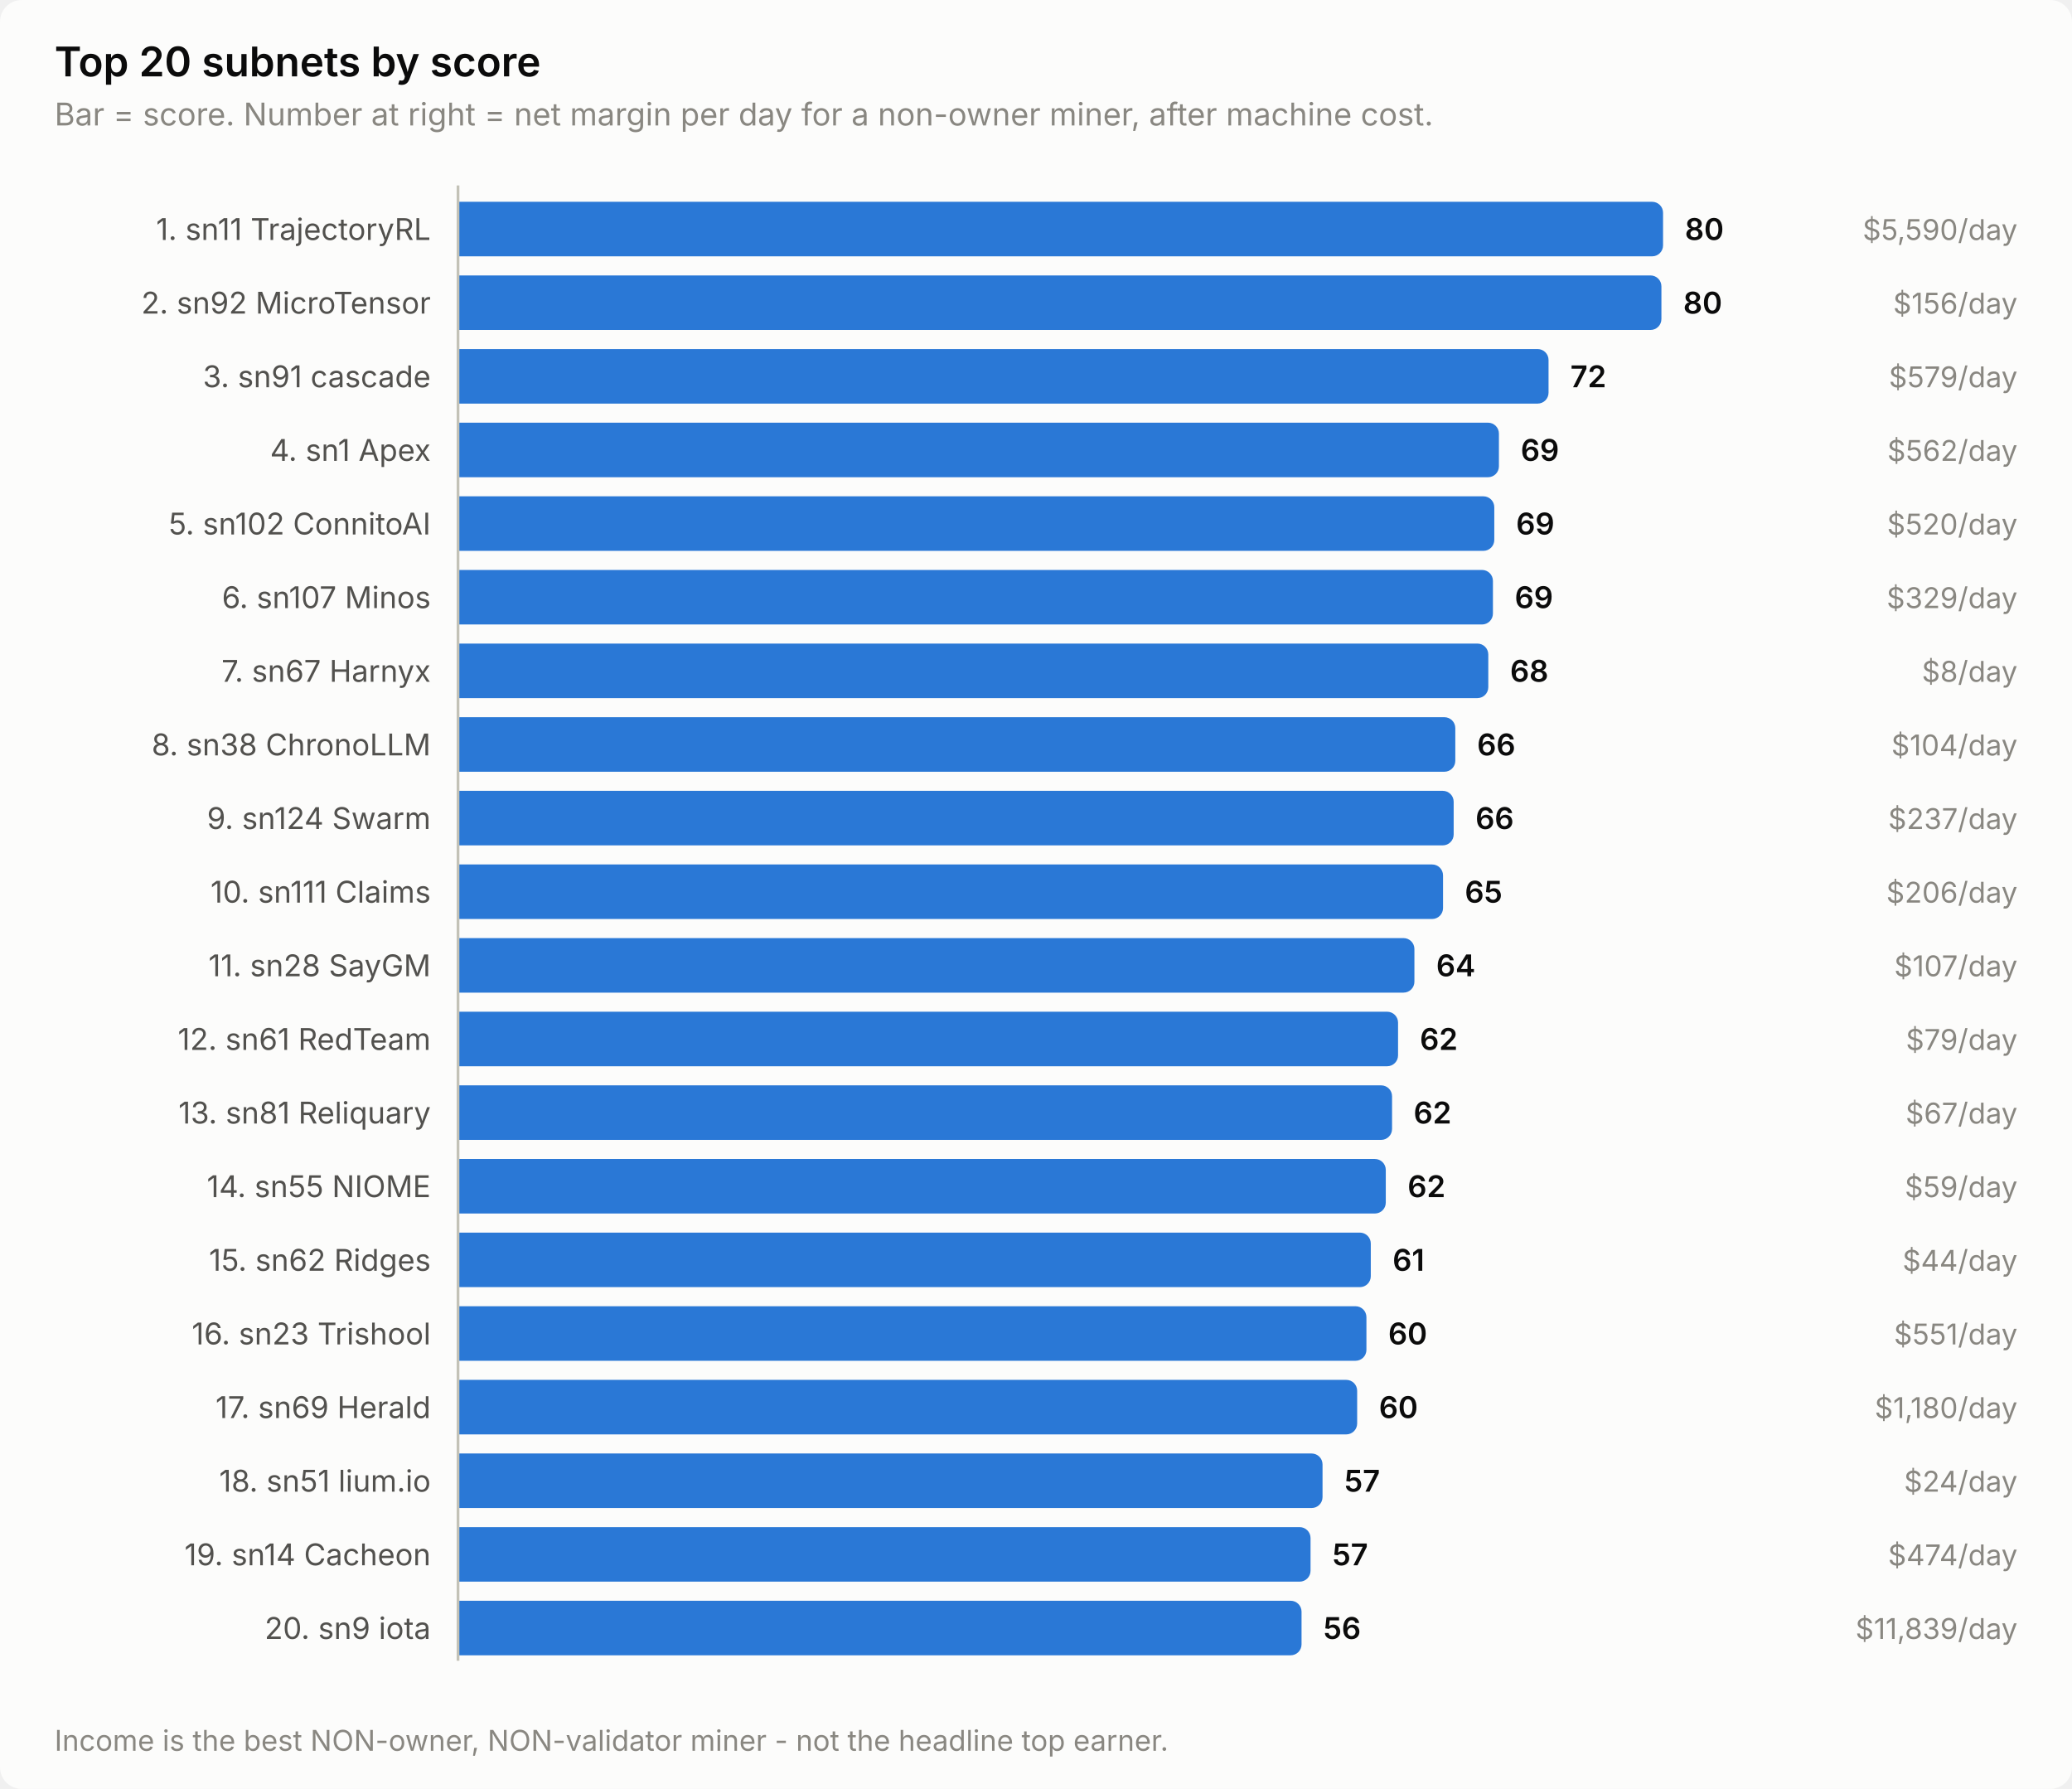
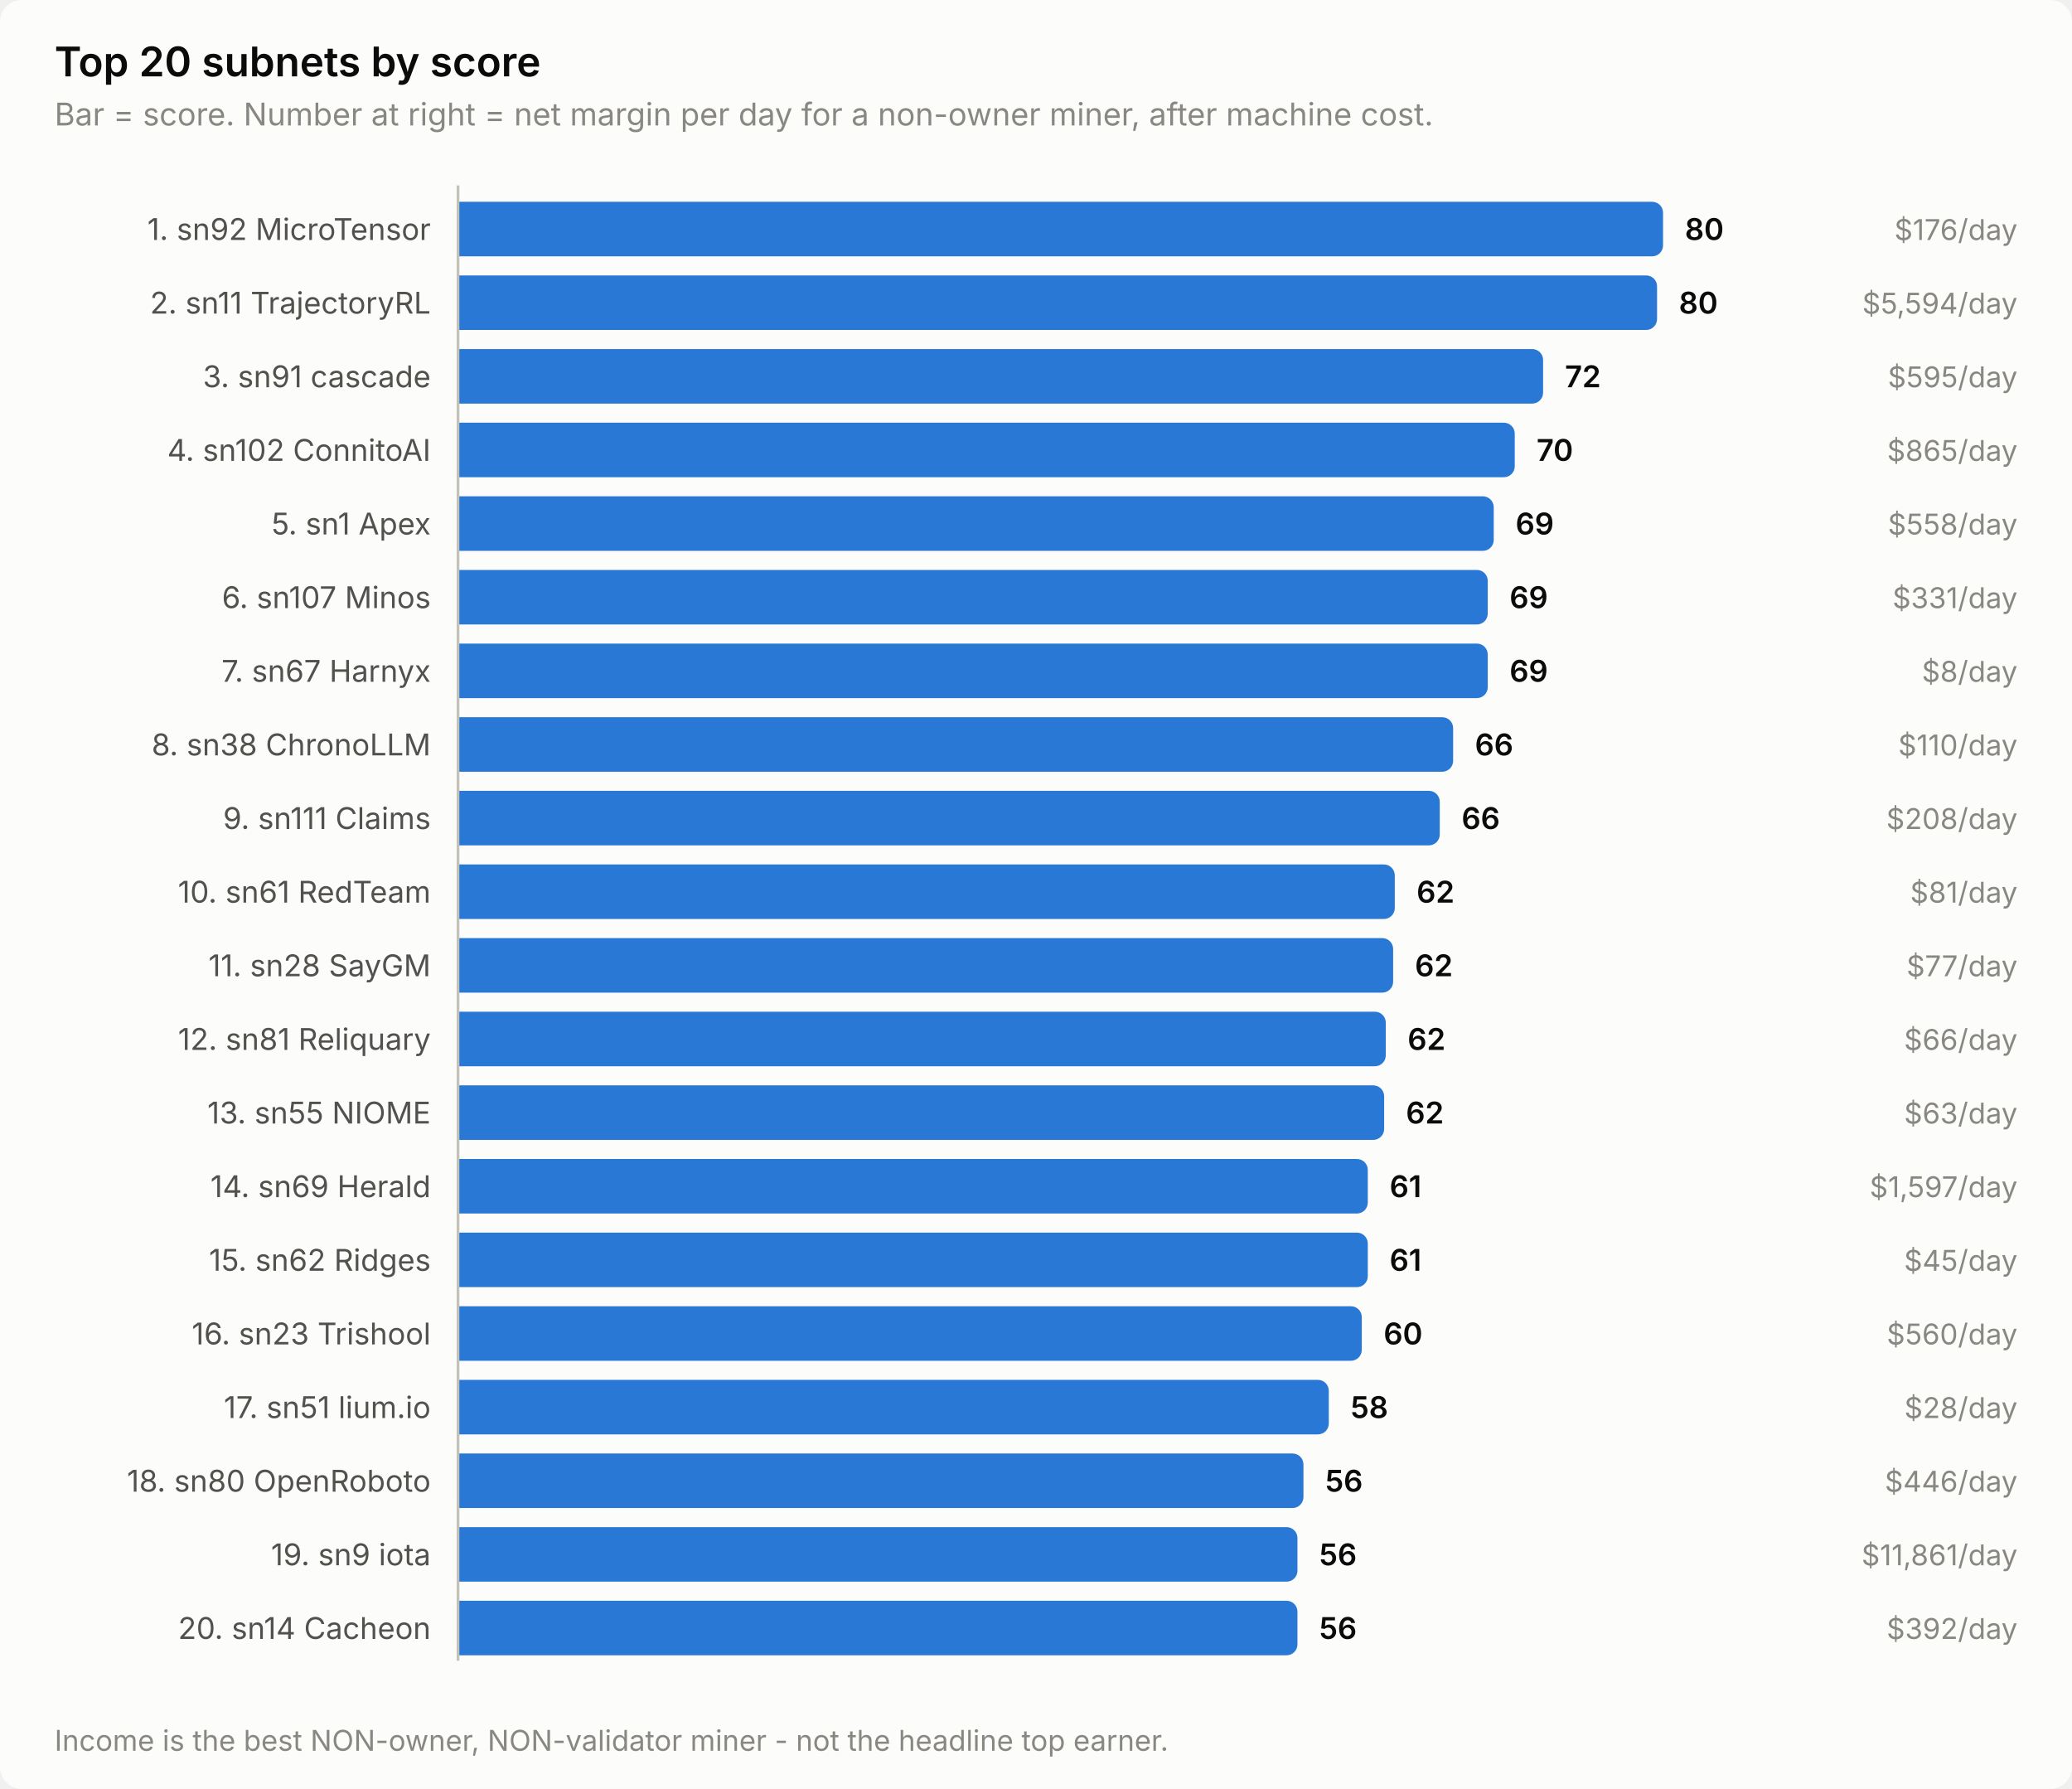
<svg xmlns="http://www.w3.org/2000/svg" width="760" height="656" viewBox="0 0 760 656" role="img" aria-label="Top 20 subnets by score">
  <style>
    text { font-family: system-ui, -apple-system, 'Segoe UI', sans-serif; }
    .t-title { font-size: 15px; font-weight: 600; }
    .t-sub { font-size: 11.5px; }
    .t-lab { font-size: 11px; }
    .t-val { font-size: 11px; font-weight: 600; font-variant-numeric: tabular-nums; }
    .t-tick { font-size: 10.5px; font-variant-numeric: tabular-nums; }

    .surface { fill: #fcfcfb; }
    .ink { fill: #0b0b0b; }
    .ink2 { fill: #52514e; }
    .muted { fill: #898781; }
    .grid { stroke: #e1e0d9; }
    .axis { stroke: #c3c2b7; }
    .accent { fill: #2a78d6; }
    .critical { fill: #d03b3b; }
    .deemph { fill: #d8d7d0; }

    @media (prefers-color-scheme: dark) {
      .surface { fill: #1a1a19; }
      .ink { fill: #ffffff; }
      .ink2 { fill: #c3c2b7; }
      .muted { fill: #898781; }
      .grid { stroke: #2c2c2a; }
      .axis { stroke: #383835; }
      .accent { fill: #3987e5; }
      .deemph { fill: #3a3a37; }
    }
</style>
  <rect class="surface" width="760" height="656" rx="8" />
  <text class="ink t-title" x="20" y="28">Top 20 subnets by score</text>
  <text class="muted t-sub" x="20" y="46">Bar = score. Number at right = net margin per day for a non-owner miner, after machine cost.</text>
-   <text class="ink2 t-lab" x="158" y="88" text-anchor="end">1. sn11 TrajectoryRL</text>
+   <text class="ink2 t-lab" x="158" y="88" text-anchor="end">1. sn92 MicroTensor</text>
  <path class="accent" d="M168.0,74.0 H606.0 a4.0,4.0 0 0 1 4.0,4.0 V90.0 a4.0,4.0 0 0 1 -4.0,4.0 H168.0 Z" />
  <text class="ink t-val" x="618.0" y="88">80</text>
-   <text class="muted t-tick" x="740" y="88" text-anchor="end">$5,590/day</text>
-   <text class="ink2 t-lab" x="158" y="115" text-anchor="end">2. sn92 MicroTensor</text>
-   <path class="accent" d="M168.0,101.0 H605.4 a4.0,4.0 0 0 1 4.0,4.0 V117.0 a4.0,4.0 0 0 1 -4.0,4.0 H168.0 Z" />
-   <text class="ink t-val" x="617.4" y="115">80</text>
-   <text class="muted t-tick" x="740" y="115" text-anchor="end">$156/day</text>
+   <text class="muted t-tick" x="740" y="88" text-anchor="end">$176/day</text>
+   <text class="ink2 t-lab" x="158" y="115" text-anchor="end">2. sn11 TrajectoryRL</text>
+   <path class="accent" d="M168.0,101.0 H603.8 a4.0,4.0 0 0 1 4.0,4.0 V117.0 a4.0,4.0 0 0 1 -4.0,4.0 H168.0 Z" />
+   <text class="ink t-val" x="615.8" y="115">80</text>
+   <text class="muted t-tick" x="740" y="115" text-anchor="end">$5,594/day</text>
  <text class="ink2 t-lab" x="158" y="142" text-anchor="end">3. sn91 cascade</text>
-   <path class="accent" d="M168.0,128.0 H564.0 a4.0,4.0 0 0 1 4.0,4.0 V144.0 a4.0,4.0 0 0 1 -4.0,4.0 H168.0 Z" />
-   <text class="ink t-val" x="576.0" y="142">72</text>
-   <text class="muted t-tick" x="740" y="142" text-anchor="end">$579/day</text>
-   <text class="ink2 t-lab" x="158" y="169" text-anchor="end">4. sn1 Apex</text>
-   <path class="accent" d="M168.0,155.0 H545.8 a4.0,4.0 0 0 1 4.0,4.0 V171.0 a4.0,4.0 0 0 1 -4.0,4.0 H168.0 Z" />
-   <text class="ink t-val" x="557.8" y="169">69</text>
-   <text class="muted t-tick" x="740" y="169" text-anchor="end">$562/day</text>
-   <text class="ink2 t-lab" x="158" y="196" text-anchor="end">5. sn102 ConnitoAI</text>
-   <path class="accent" d="M168.0,182.0 H544.1 a4.0,4.0 0 0 1 4.0,4.0 V198.0 a4.0,4.0 0 0 1 -4.0,4.0 H168.0 Z" />
-   <text class="ink t-val" x="556.1" y="196">69</text>
-   <text class="muted t-tick" x="740" y="196" text-anchor="end">$520/day</text>
+   <path class="accent" d="M168.0,128.0 H562.0 a4.0,4.0 0 0 1 4.0,4.0 V144.0 a4.0,4.0 0 0 1 -4.0,4.0 H168.0 Z" />
+   <text class="ink t-val" x="574.0" y="142">72</text>
+   <text class="muted t-tick" x="740" y="142" text-anchor="end">$595/day</text>
+   <text class="ink2 t-lab" x="158" y="169" text-anchor="end">4. sn102 ConnitoAI</text>
+   <path class="accent" d="M168.0,155.0 H551.6 a4.0,4.0 0 0 1 4.0,4.0 V171.0 a4.0,4.0 0 0 1 -4.0,4.0 H168.0 Z" />
+   <text class="ink t-val" x="563.6" y="169">70</text>
+   <text class="muted t-tick" x="740" y="169" text-anchor="end">$865/day</text>
+   <text class="ink2 t-lab" x="158" y="196" text-anchor="end">5. sn1 Apex</text>
+   <path class="accent" d="M168.0,182.0 H543.9 a4.0,4.0 0 0 1 4.0,4.0 V198.0 a4.0,4.0 0 0 1 -4.0,4.0 H168.0 Z" />
+   <text class="ink t-val" x="555.9" y="196">69</text>
+   <text class="muted t-tick" x="740" y="196" text-anchor="end">$558/day</text>
  <text class="ink2 t-lab" x="158" y="223" text-anchor="end">6. sn107 Minos</text>
-   <path class="accent" d="M168.0,209.0 H543.6 a4.0,4.0 0 0 1 4.0,4.0 V225.0 a4.0,4.0 0 0 1 -4.0,4.0 H168.0 Z" />
-   <text class="ink t-val" x="555.6" y="223">69</text>
-   <text class="muted t-tick" x="740" y="223" text-anchor="end">$329/day</text>
+   <path class="accent" d="M168.0,209.0 H541.7 a4.0,4.0 0 0 1 4.0,4.0 V225.0 a4.0,4.0 0 0 1 -4.0,4.0 H168.0 Z" />
+   <text class="ink t-val" x="553.7" y="223">69</text>
+   <text class="muted t-tick" x="740" y="223" text-anchor="end">$331/day</text>
  <text class="ink2 t-lab" x="158" y="250" text-anchor="end">7. sn67 Harnyx</text>
-   <path class="accent" d="M168.0,236.0 H541.9 a4.0,4.0 0 0 1 4.0,4.0 V252.0 a4.0,4.0 0 0 1 -4.0,4.0 H168.0 Z" />
-   <text class="ink t-val" x="553.9" y="250">68</text>
+   <path class="accent" d="M168.0,236.0 H541.7 a4.0,4.0 0 0 1 4.0,4.0 V252.0 a4.0,4.0 0 0 1 -4.0,4.0 H168.0 Z" />
+   <text class="ink t-val" x="553.7" y="250">69</text>
  <text class="muted t-tick" x="740" y="250" text-anchor="end">$8/day</text>
  <text class="ink2 t-lab" x="158" y="277" text-anchor="end">8. sn38 ChronoLLM</text>
-   <path class="accent" d="M168.0,263.0 H529.8 a4.0,4.0 0 0 1 4.0,4.0 V279.0 a4.0,4.0 0 0 1 -4.0,4.0 H168.0 Z" />
-   <text class="ink t-val" x="541.8" y="277">66</text>
-   <text class="muted t-tick" x="740" y="277" text-anchor="end">$104/day</text>
-   <text class="ink2 t-lab" x="158" y="304" text-anchor="end">9. sn124 Swarm</text>
-   <path class="accent" d="M168.0,290.0 H529.2 a4.0,4.0 0 0 1 4.0,4.0 V306.0 a4.0,4.0 0 0 1 -4.0,4.0 H168.0 Z" />
-   <text class="ink t-val" x="541.2" y="304">66</text>
-   <text class="muted t-tick" x="740" y="304" text-anchor="end">$237/day</text>
-   <text class="ink2 t-lab" x="158" y="331" text-anchor="end">10. sn111 Claims</text>
-   <path class="accent" d="M168.0,317.0 H525.3 a4.0,4.0 0 0 1 4.0,4.0 V333.0 a4.0,4.0 0 0 1 -4.0,4.0 H168.0 Z" />
-   <text class="ink t-val" x="537.3" y="331">65</text>
-   <text class="muted t-tick" x="740" y="331" text-anchor="end">$206/day</text>
+   <path class="accent" d="M168.0,263.0 H529.0 a4.0,4.0 0 0 1 4.0,4.0 V279.0 a4.0,4.0 0 0 1 -4.0,4.0 H168.0 Z" />
+   <text class="ink t-val" x="541.0" y="277">66</text>
+   <text class="muted t-tick" x="740" y="277" text-anchor="end">$110/day</text>
+   <text class="ink2 t-lab" x="158" y="304" text-anchor="end">9. sn111 Claims</text>
+   <path class="accent" d="M168.0,290.0 H524.1 a4.0,4.0 0 0 1 4.0,4.0 V306.0 a4.0,4.0 0 0 1 -4.0,4.0 H168.0 Z" />
+   <text class="ink t-val" x="536.1" y="304">66</text>
+   <text class="muted t-tick" x="740" y="304" text-anchor="end">$208/day</text>
+   <text class="ink2 t-lab" x="158" y="331" text-anchor="end">10. sn61 RedTeam</text>
+   <path class="accent" d="M168.0,317.0 H507.6 a4.0,4.0 0 0 1 4.0,4.0 V333.0 a4.0,4.0 0 0 1 -4.0,4.0 H168.0 Z" />
+   <text class="ink t-val" x="519.6" y="331">62</text>
+   <text class="muted t-tick" x="740" y="331" text-anchor="end">$81/day</text>
  <text class="ink2 t-lab" x="158" y="358" text-anchor="end">11. sn28 SayGM</text>
-   <path class="accent" d="M168.0,344.0 H514.8 a4.0,4.0 0 0 1 4.0,4.0 V360.0 a4.0,4.0 0 0 1 -4.0,4.0 H168.0 Z" />
-   <text class="ink t-val" x="526.8" y="358">64</text>
-   <text class="muted t-tick" x="740" y="358" text-anchor="end">$107/day</text>
-   <text class="ink2 t-lab" x="158" y="385" text-anchor="end">12. sn61 RedTeam</text>
-   <path class="accent" d="M168.0,371.0 H508.8 a4.0,4.0 0 0 1 4.0,4.0 V387.0 a4.0,4.0 0 0 1 -4.0,4.0 H168.0 Z" />
-   <text class="ink t-val" x="520.8" y="385">62</text>
-   <text class="muted t-tick" x="740" y="385" text-anchor="end">$79/day</text>
-   <text class="ink2 t-lab" x="158" y="412" text-anchor="end">13. sn81 Reliquary</text>
-   <path class="accent" d="M168.0,398.0 H506.6 a4.0,4.0 0 0 1 4.0,4.0 V414.0 a4.0,4.0 0 0 1 -4.0,4.0 H168.0 Z" />
-   <text class="ink t-val" x="518.5" y="412">62</text>
-   <text class="muted t-tick" x="740" y="412" text-anchor="end">$67/day</text>
-   <text class="ink2 t-lab" x="158" y="439" text-anchor="end">14. sn55 NIOME</text>
-   <path class="accent" d="M168.0,425.0 H504.3 a4.0,4.0 0 0 1 4.0,4.0 V441.0 a4.0,4.0 0 0 1 -4.0,4.0 H168.0 Z" />
-   <text class="ink t-val" x="516.3" y="439">62</text>
-   <text class="muted t-tick" x="740" y="439" text-anchor="end">$59/day</text>
+   <path class="accent" d="M168.0,344.0 H507.0 a4.0,4.0 0 0 1 4.0,4.0 V360.0 a4.0,4.0 0 0 1 -4.0,4.0 H168.0 Z" />
+   <text class="ink t-val" x="519.0" y="358">62</text>
+   <text class="muted t-tick" x="740" y="358" text-anchor="end">$77/day</text>
+   <text class="ink2 t-lab" x="158" y="385" text-anchor="end">12. sn81 Reliquary</text>
+   <path class="accent" d="M168.0,371.0 H504.3 a4.0,4.0 0 0 1 4.0,4.0 V387.0 a4.0,4.0 0 0 1 -4.0,4.0 H168.0 Z" />
+   <text class="ink t-val" x="516.3" y="385">62</text>
+   <text class="muted t-tick" x="740" y="385" text-anchor="end">$66/day</text>
+   <text class="ink2 t-lab" x="158" y="412" text-anchor="end">13. sn55 NIOME</text>
+   <path class="accent" d="M168.0,398.0 H503.7 a4.0,4.0 0 0 1 4.0,4.0 V414.0 a4.0,4.0 0 0 1 -4.0,4.0 H168.0 Z" />
+   <text class="ink t-val" x="515.7" y="412">62</text>
+   <text class="muted t-tick" x="740" y="412" text-anchor="end">$63/day</text>
+   <text class="ink2 t-lab" x="158" y="439" text-anchor="end">14. sn69 Herald</text>
+   <path class="accent" d="M168.0,425.0 H497.7 a4.0,4.0 0 0 1 4.0,4.0 V441.0 a4.0,4.0 0 0 1 -4.0,4.0 H168.0 Z" />
+   <text class="ink t-val" x="509.7" y="439">61</text>
+   <text class="muted t-tick" x="740" y="439" text-anchor="end">$1,597/day</text>
  <text class="ink2 t-lab" x="158" y="466" text-anchor="end">15. sn62 Ridges</text>
-   <path class="accent" d="M168.0,452.0 H498.8 a4.0,4.0 0 0 1 4.0,4.0 V468.0 a4.0,4.0 0 0 1 -4.0,4.0 H168.0 Z" />
-   <text class="ink t-val" x="510.8" y="466">61</text>
-   <text class="muted t-tick" x="740" y="466" text-anchor="end">$44/day</text>
+   <path class="accent" d="M168.0,452.0 H497.7 a4.0,4.0 0 0 1 4.0,4.0 V468.0 a4.0,4.0 0 0 1 -4.0,4.0 H168.0 Z" />
+   <text class="ink t-val" x="509.7" y="466">61</text>
+   <text class="muted t-tick" x="740" y="466" text-anchor="end">$45/day</text>
  <text class="ink2 t-lab" x="158" y="493" text-anchor="end">16. sn23 Trishool</text>
-   <path class="accent" d="M168.0,479.0 H497.2 a4.0,4.0 0 0 1 4.0,4.0 V495.0 a4.0,4.0 0 0 1 -4.0,4.0 H168.0 Z" />
-   <text class="ink t-val" x="509.2" y="493">60</text>
-   <text class="muted t-tick" x="740" y="493" text-anchor="end">$551/day</text>
-   <text class="ink2 t-lab" x="158" y="520" text-anchor="end">17. sn69 Herald</text>
-   <path class="accent" d="M168.0,506.0 H493.8 a4.0,4.0 0 0 1 4.0,4.0 V522.0 a4.0,4.0 0 0 1 -4.0,4.0 H168.0 Z" />
-   <text class="ink t-val" x="505.8" y="520">60</text>
-   <text class="muted t-tick" x="740" y="520" text-anchor="end">$1,180/day</text>
-   <text class="ink2 t-lab" x="158" y="547" text-anchor="end">18. sn51 lium.io</text>
-   <path class="accent" d="M168.0,533.0 H481.1 a4.0,4.0 0 0 1 4.0,4.0 V549.0 a4.0,4.0 0 0 1 -4.0,4.0 H168.0 Z" />
-   <text class="ink t-val" x="493.1" y="547">57</text>
-   <text class="muted t-tick" x="740" y="547" text-anchor="end">$24/day</text>
-   <text class="ink2 t-lab" x="158" y="574" text-anchor="end">19. sn14 Cacheon</text>
-   <path class="accent" d="M168.0,560.0 H476.7 a4.0,4.0 0 0 1 4.0,4.0 V576.0 a4.0,4.0 0 0 1 -4.0,4.0 H168.0 Z" />
-   <text class="ink t-val" x="488.7" y="574">57</text>
-   <text class="muted t-tick" x="740" y="574" text-anchor="end">$474/day</text>
-   <text class="ink2 t-lab" x="158" y="601" text-anchor="end">20. sn9 iota</text>
-   <path class="accent" d="M168.0,587.0 H473.4 a4.0,4.0 0 0 1 4.0,4.0 V603.0 a4.0,4.0 0 0 1 -4.0,4.0 H168.0 Z" />
-   <text class="ink t-val" x="485.4" y="601">56</text>
-   <text class="muted t-tick" x="740" y="601" text-anchor="end">$11,839/day</text>
+   <path class="accent" d="M168.0,479.0 H495.5 a4.0,4.0 0 0 1 4.0,4.0 V495.0 a4.0,4.0 0 0 1 -4.0,4.0 H168.0 Z" />
+   <text class="ink t-val" x="507.5" y="493">60</text>
+   <text class="muted t-tick" x="740" y="493" text-anchor="end">$560/day</text>
+   <text class="ink2 t-lab" x="158" y="520" text-anchor="end">17. sn51 lium.io</text>
+   <path class="accent" d="M168.0,506.0 H483.4 a4.0,4.0 0 0 1 4.0,4.0 V522.0 a4.0,4.0 0 0 1 -4.0,4.0 H168.0 Z" />
+   <text class="ink t-val" x="495.4" y="520">58</text>
+   <text class="muted t-tick" x="740" y="520" text-anchor="end">$28/day</text>
+   <text class="ink2 t-lab" x="158" y="547" text-anchor="end">18. sn80 OpenRoboto</text>
+   <path class="accent" d="M168.0,533.0 H474.1 a4.0,4.0 0 0 1 4.0,4.0 V549.0 a4.0,4.0 0 0 1 -4.0,4.0 H168.0 Z" />
+   <text class="ink t-val" x="486.1" y="547">56</text>
+   <text class="muted t-tick" x="740" y="547" text-anchor="end">$446/day</text>
+   <text class="ink2 t-lab" x="158" y="574" text-anchor="end">19. sn9 iota</text>
+   <path class="accent" d="M168.0,560.0 H471.9 a4.0,4.0 0 0 1 4.0,4.0 V576.0 a4.0,4.0 0 0 1 -4.0,4.0 H168.0 Z" />
+   <text class="ink t-val" x="483.9" y="574">56</text>
+   <text class="muted t-tick" x="740" y="574" text-anchor="end">$11,861/day</text>
+   <text class="ink2 t-lab" x="158" y="601" text-anchor="end">20. sn14 Cacheon</text>
+   <path class="accent" d="M168.0,587.0 H471.9 a4.0,4.0 0 0 1 4.0,4.0 V603.0 a4.0,4.0 0 0 1 -4.0,4.0 H168.0 Z" />
+   <text class="ink t-val" x="483.9" y="601">56</text>
+   <text class="muted t-tick" x="740" y="601" text-anchor="end">$392/day</text>
  <line class="axis" x1="168" y1="68" x2="168" y2="609" stroke-width="1" />
  <text class="muted t-tick" x="20" y="642">Income is the best NON-owner, NON-validator miner - not the headline top earner.</text>
</svg>
